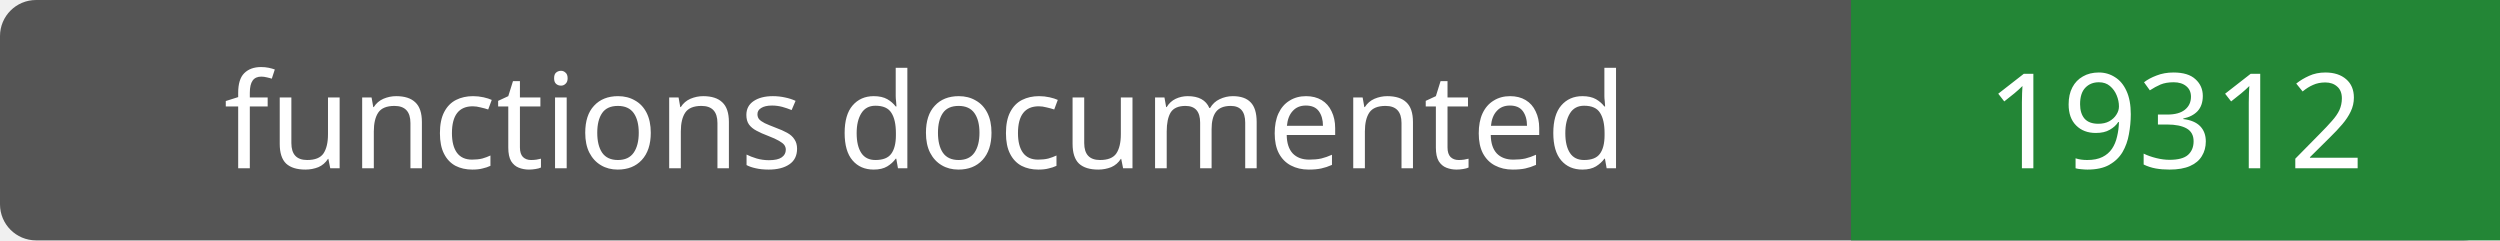
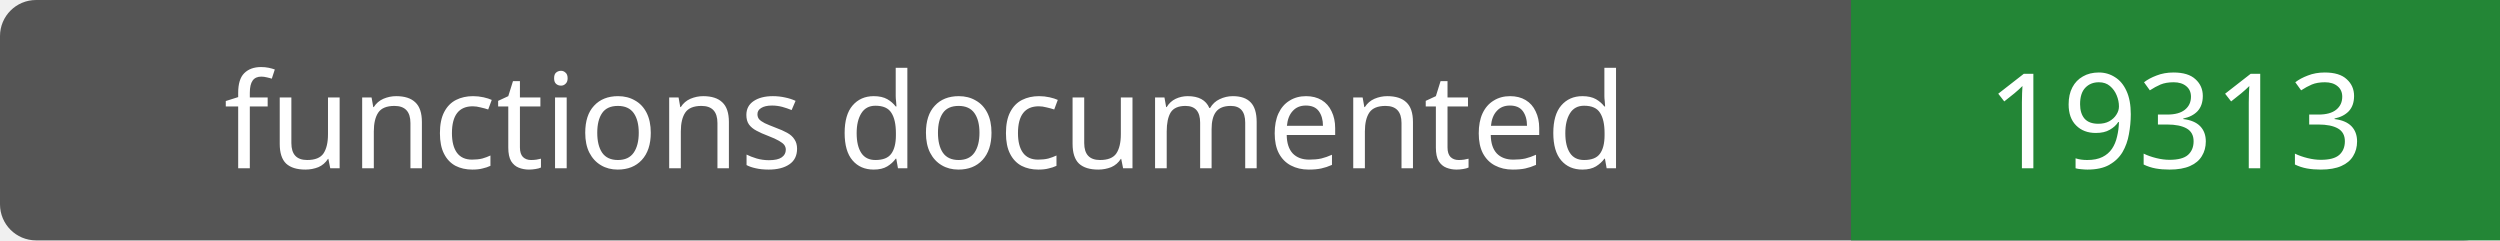
- <svg xmlns="http://www.w3.org/2000/svg" width="208" height="20" role="img" aria-label="functions documented: 19312">
+ <svg xmlns="http://www.w3.org/2000/svg" width="208" height="20" role="img" aria-label="functions documented: 19313">
  <rect width="208" height="20" rx="3" fill="#555" />
  <path fill="#238636" d="M154 0h54v20H154z" />
  <g fill="#fff" text-anchor="middle" font-family="Verdana,sans-serif" font-size="11">
    <text x="77.0" y="14">functions documented</text>
-     <text x="181.0" y="14">19312</text>
+     <text x="181.0" y="14">19313</text>
  </g>
</svg>
